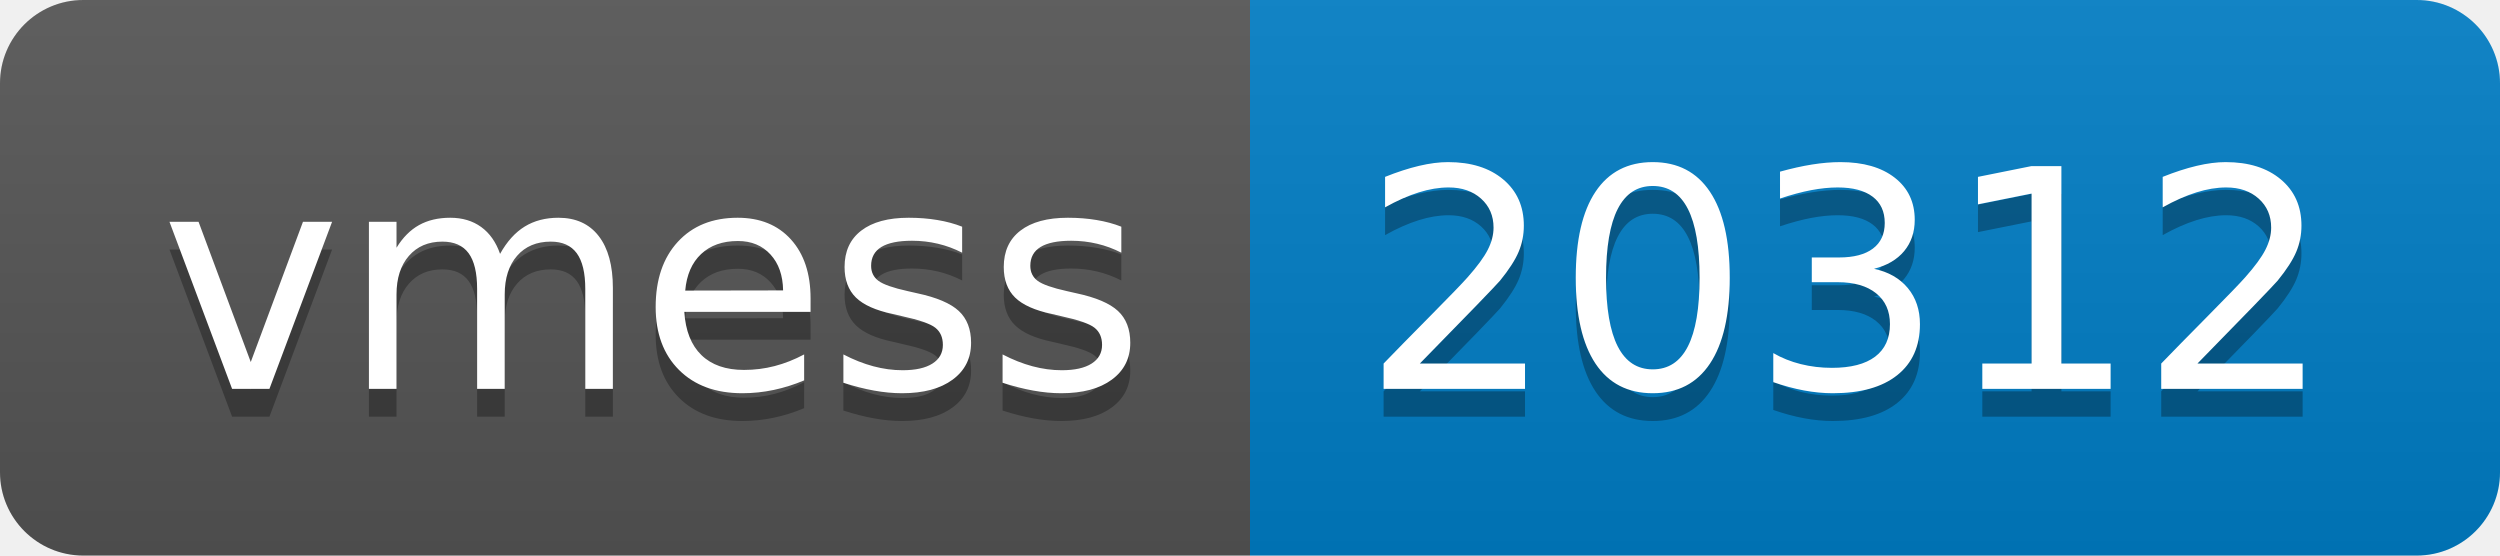
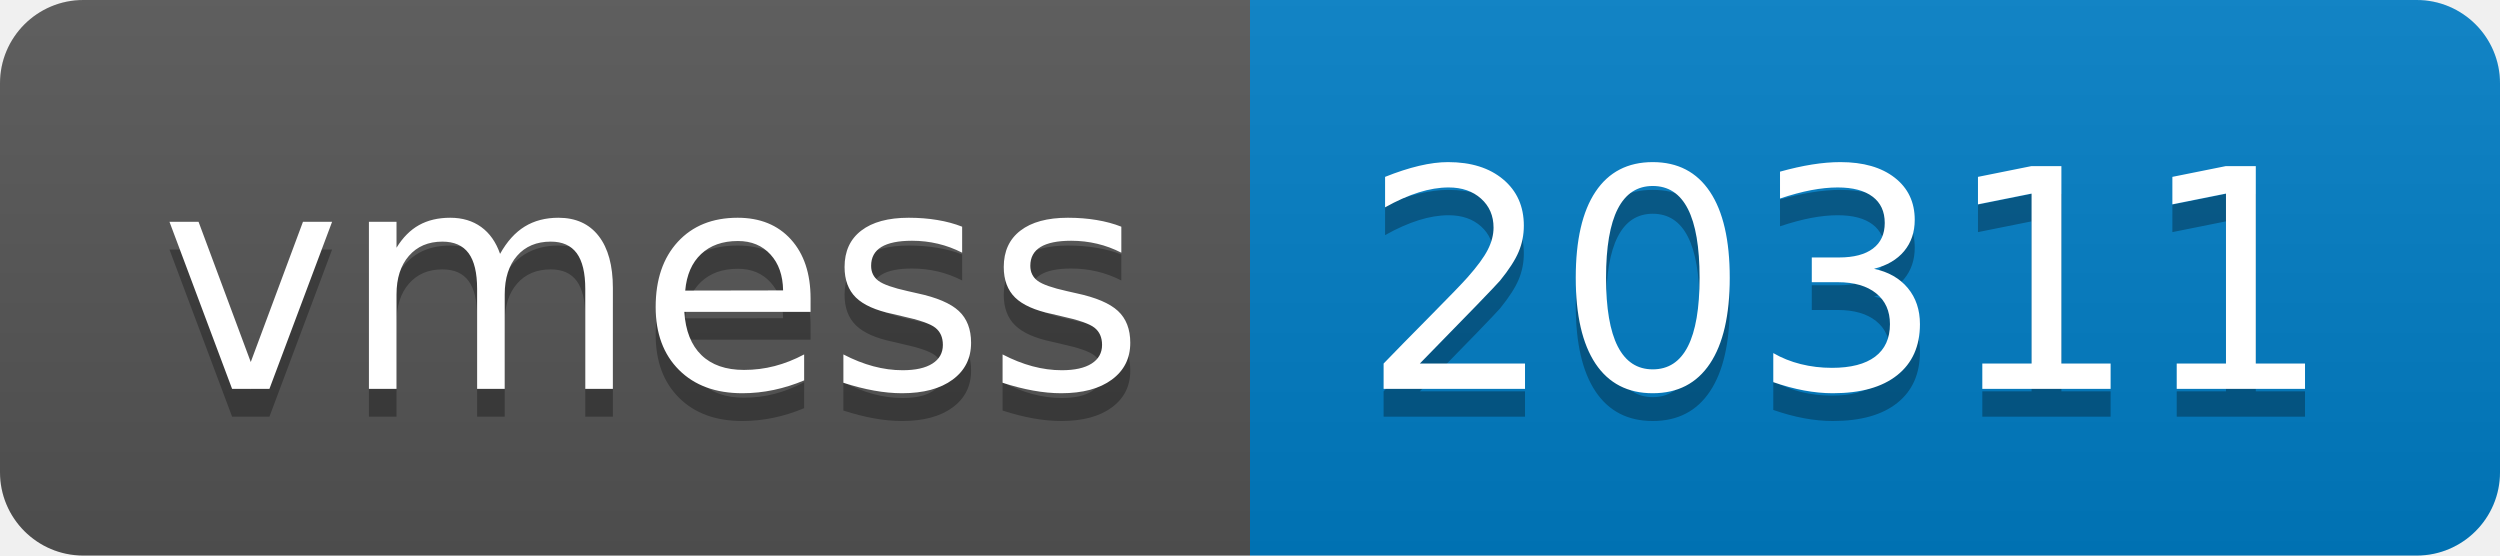
- <svg xmlns="http://www.w3.org/2000/svg" width="90" height="20" role="img" aria-label="vmess: 20312">
+ <svg xmlns="http://www.w3.org/2000/svg" width="90" height="20" role="img" aria-label="vmess: 20311">
  <linearGradient id="s" x2="0" y2="100%">
    <stop offset="0" stop-color="#bbb" stop-opacity=".1" />
    <stop offset="1" stop-opacity=".1" />
  </linearGradient>
  <clipPath id="r">
    <rect width="90" height="20" rx="3" fill="#fff" />
  </clipPath>
  <g clip-path="url(#r)">
    <rect width="45" height="20" fill="#555" />
    <rect x="45" width="45" height="20" fill="#007ec6" />
    <rect width="90" height="20" fill="url(#s)" />
  </g>
  <g fill="#fff" text-anchor="middle" font-family="Verdana,Geneva,DejaVu Sans,sans-serif" text-rendering="geometricPrecision" font-size="110">
    <text aria-hidden="true" x="235" y="150" fill="#010101" fill-opacity=".3" transform="scale(.1)" textLength="350">vmess</text>
    <text x="235" y="140" transform="scale(.1)" fill="#fff" textLength="350">vmess</text>
-     <text aria-hidden="true" x="665" y="150" fill="#010101" fill-opacity=".3" transform="scale(.1)" textLength="350">20312</text>
-     <text x="665" y="140" transform="scale(.1)" fill="#fff" textLength="350">20312</text>
+     <text aria-hidden="true" x="665" y="150" fill="#010101" fill-opacity=".3" transform="scale(.1)" textLength="350">20311</text>
+     <text x="665" y="140" transform="scale(.1)" fill="#fff" textLength="350">20311</text>
  </g>
</svg>
